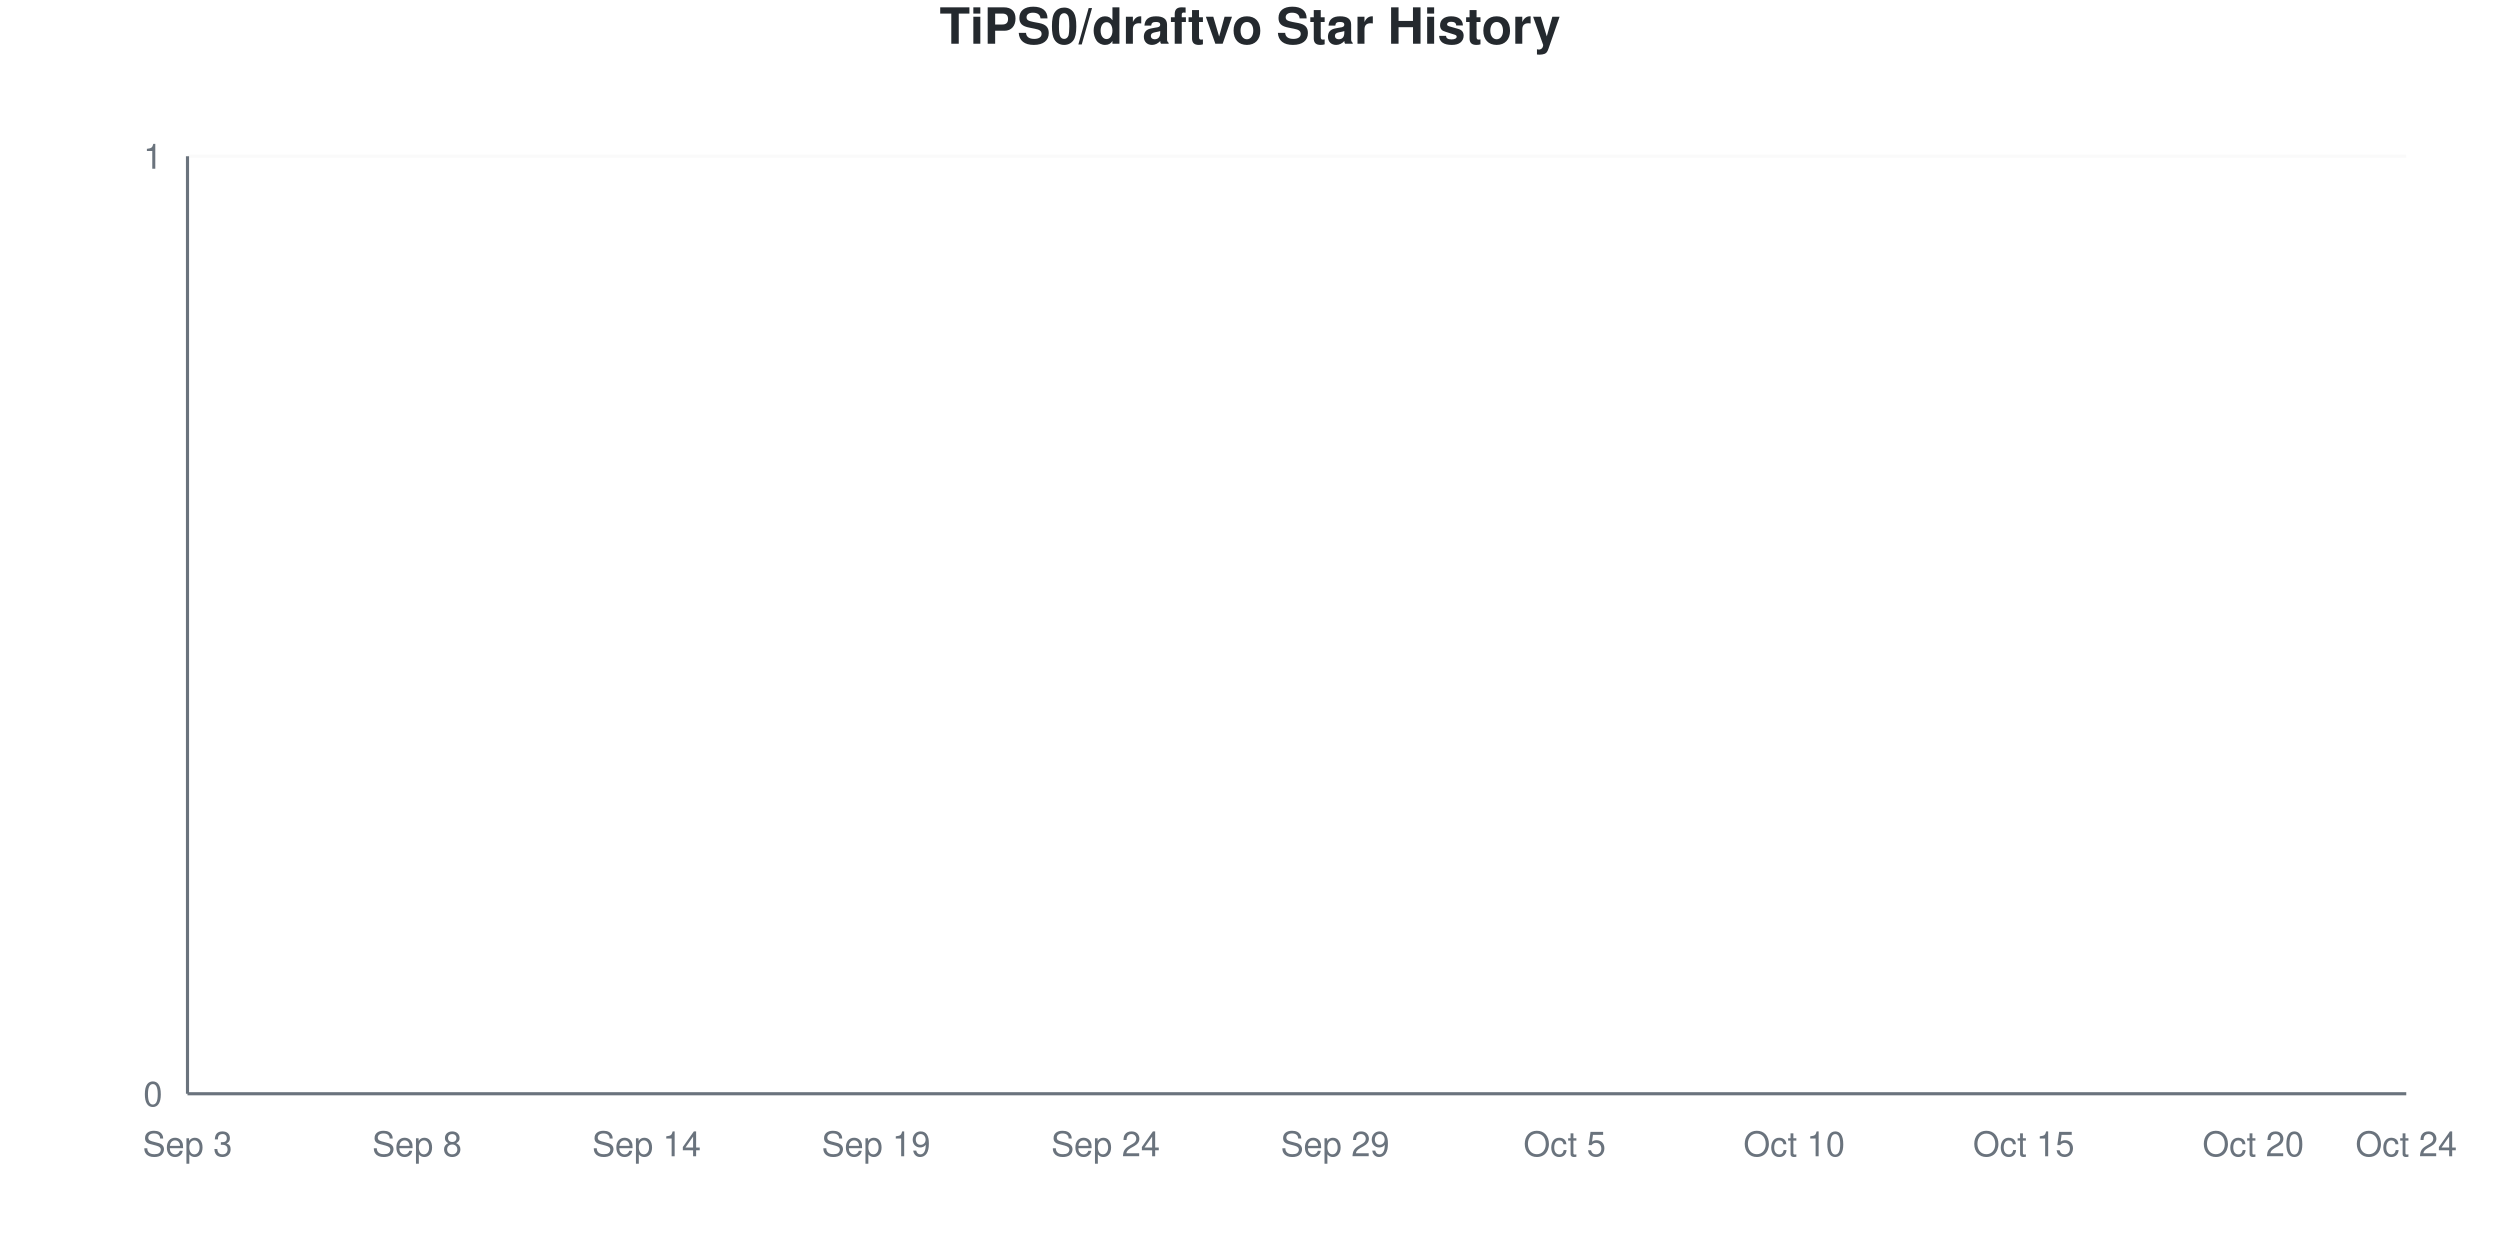
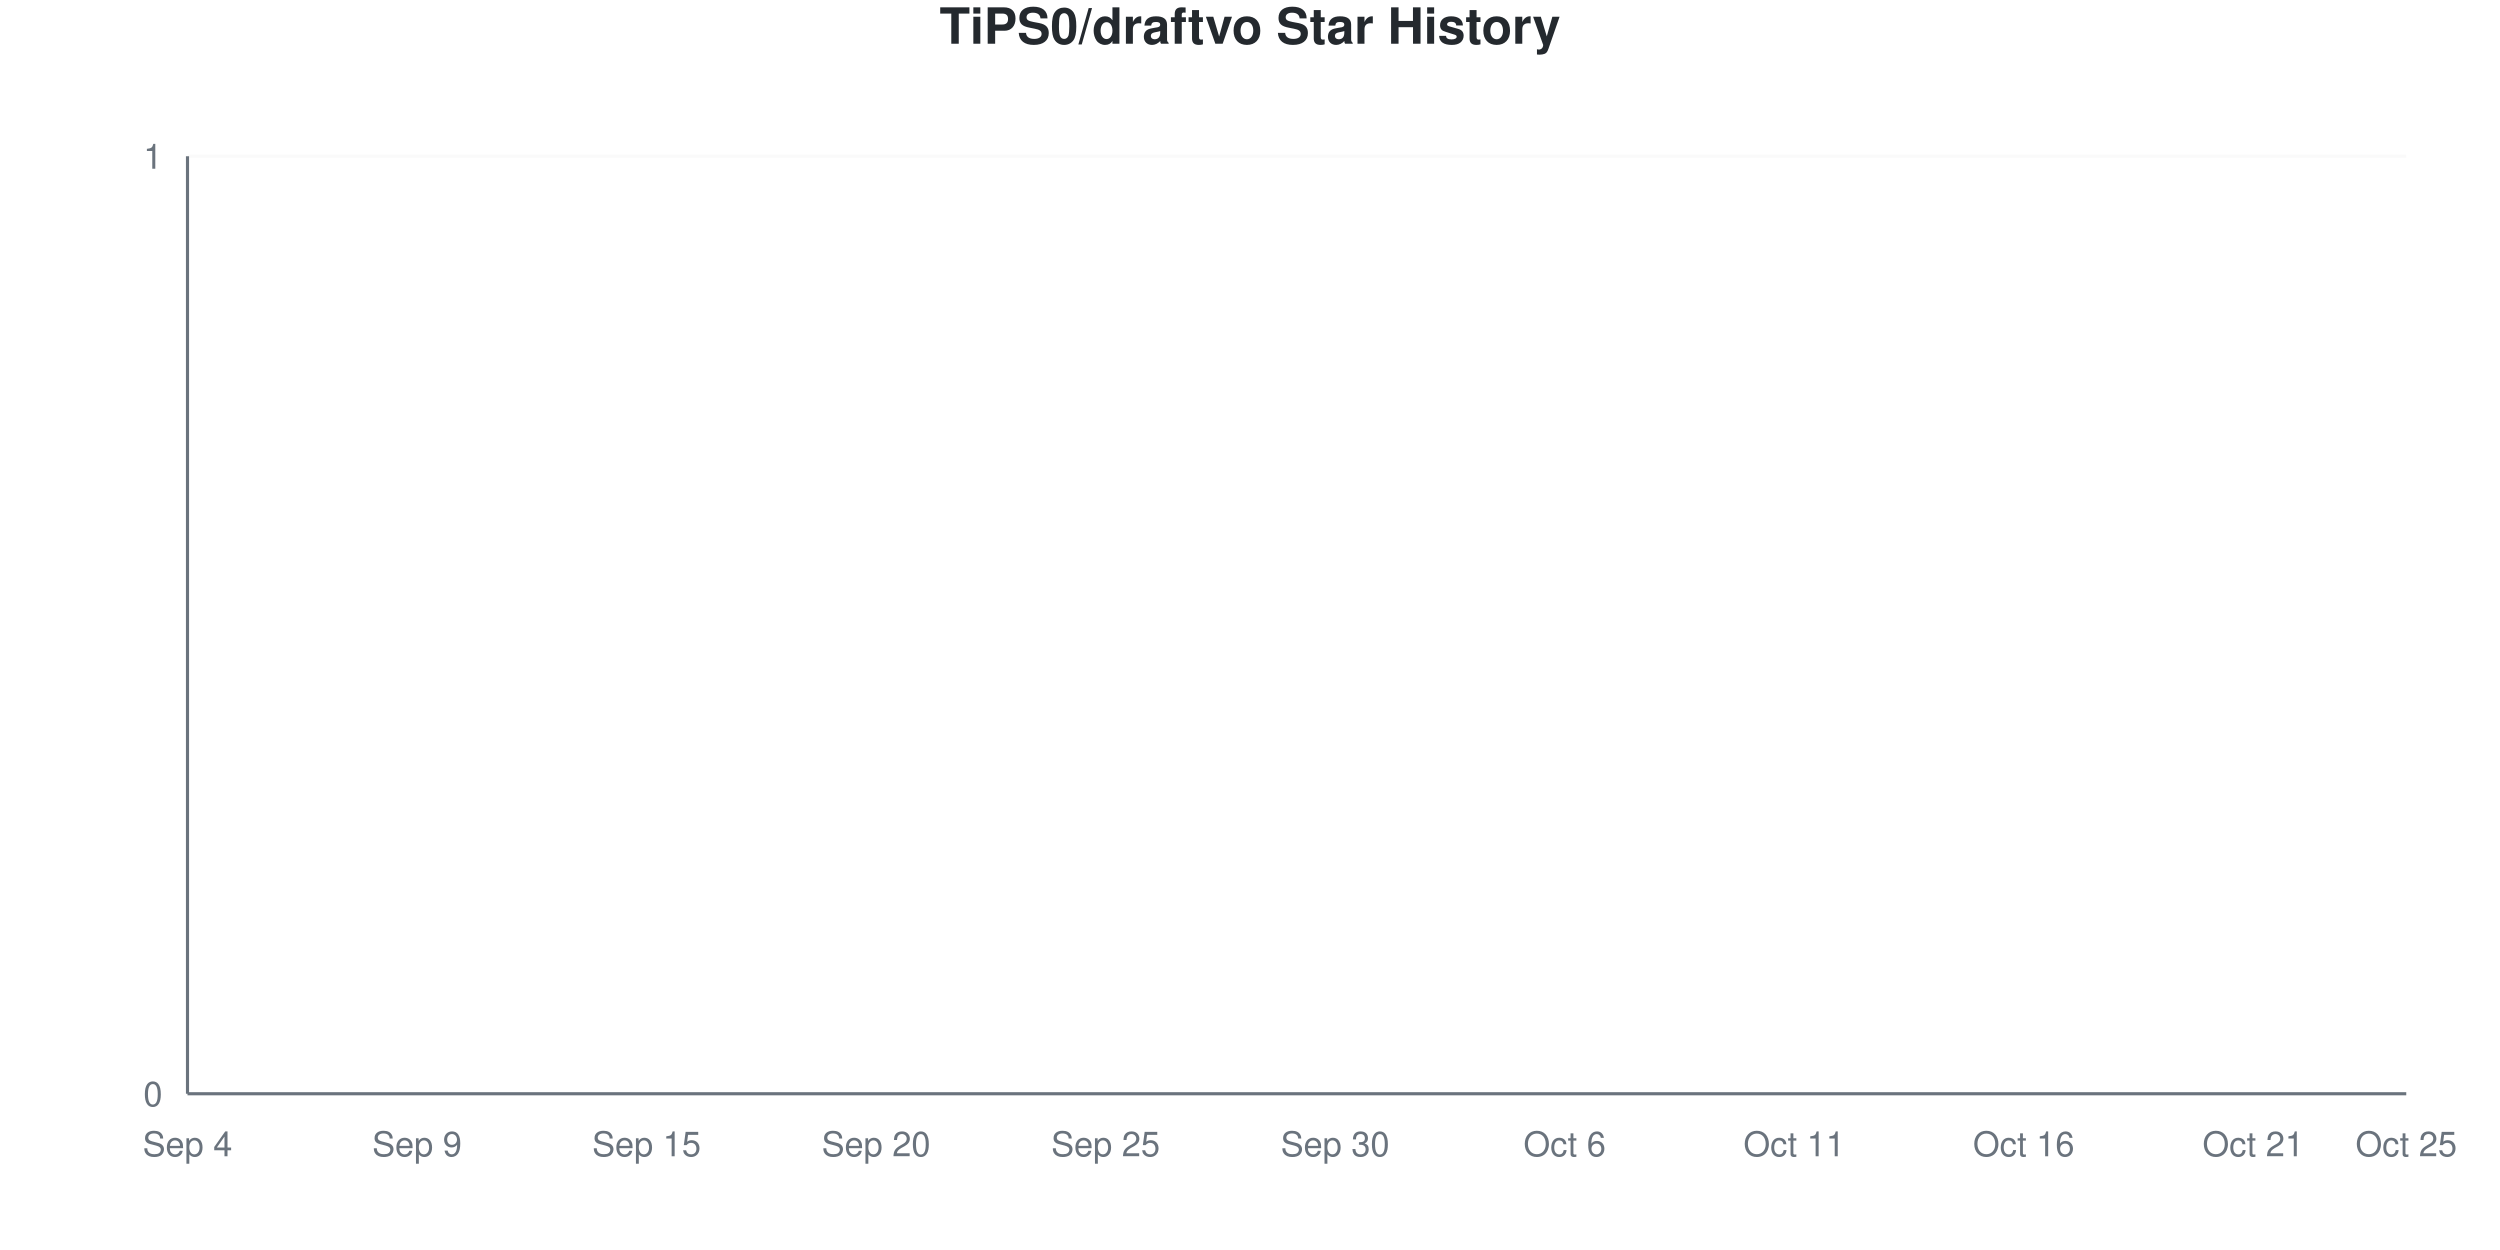
<svg xmlns="http://www.w3.org/2000/svg" viewBox="0 0 800 400" width="800" height="400">
  <style>
    @keyframes drawLine {
      to { stroke-dashoffset: 0; }
    }
    @keyframes fadeInPoint {
      from { opacity: 0; }
      to { opacity: 1; }
    }
    .data-line-0 {
      stroke-dasharray: 1065;
      stroke-dashoffset: 1065;
      animation: drawLine 2s ease-out forwards;
    }
    .data-point {
      opacity: 0;
      animation: fadeInPoint 0.5s ease-out forwards;
    }
    .chart-bg { fill: #fff; }
    .chart-text { fill: #24292e; }
    .chart-muted { fill: #6a737d; }
    .chart-grid { stroke: #eee; }
    .chart-axis { stroke: #6a737d; }
    @media (prefers-color-scheme: dark) {
      .chart-bg { fill: #0d1117; }
      .chart-text { fill: #e6edf3; }
      .chart-muted { fill: #8b949e; }
      .chart-grid { stroke: #21262d; }
      .chart-axis { stroke: #8b949e; }
    }
  </style>
  <rect width="800" height="400" class="chart-bg" />
  <text x="400" y="14" text-anchor="middle" class="chart-text" font-size="16" font-weight="bold" font-family="-apple-system, BlinkMacSystemFont, 'Segoe UI', Helvetica, Arial, sans-serif">TiPS0/draftvo Star History</text>
  <g class="grid">
    <line x1="60" y1="350" x2="770" y2="350" class="chart-grid" stroke-opacity="0.3" />
    <text x="52" y="354" text-anchor="end" class="chart-muted" font-size="11" font-family="-apple-system, BlinkMacSystemFont, 'Segoe UI', Helvetica, Arial, sans-serif">0</text>
    <line x1="60" y1="50" x2="770" y2="50" class="chart-grid" stroke-opacity="0.3" />
    <text x="52" y="54" text-anchor="end" class="chart-muted" font-size="11" font-family="-apple-system, BlinkMacSystemFont, 'Segoe UI', Helvetica, Arial, sans-serif">1</text>
  </g>
  <g class="milestones">
    
  </g>
  <g class="x-axis">
-     <text x="60" y="370" text-anchor="middle" class="chart-muted" font-size="11" font-family="-apple-system, BlinkMacSystemFont, 'Segoe UI', Helvetica, Arial, sans-serif">Sep 3</text>
-     <text x="133.448" y="370" text-anchor="middle" class="chart-muted" font-size="11" font-family="-apple-system, BlinkMacSystemFont, 'Segoe UI', Helvetica, Arial, sans-serif">Sep 8</text>
-     <text x="206.897" y="370" text-anchor="middle" class="chart-muted" font-size="11" font-family="-apple-system, BlinkMacSystemFont, 'Segoe UI', Helvetica, Arial, sans-serif">Sep 14</text>
-     <text x="280.345" y="370" text-anchor="middle" class="chart-muted" font-size="11" font-family="-apple-system, BlinkMacSystemFont, 'Segoe UI', Helvetica, Arial, sans-serif">Sep 19</text>
-     <text x="353.793" y="370" text-anchor="middle" class="chart-muted" font-size="11" font-family="-apple-system, BlinkMacSystemFont, 'Segoe UI', Helvetica, Arial, sans-serif">Sep 24</text>
-     <text x="427.241" y="370" text-anchor="middle" class="chart-muted" font-size="11" font-family="-apple-system, BlinkMacSystemFont, 'Segoe UI', Helvetica, Arial, sans-serif">Sep 29</text>
-     <text x="500.69" y="370" text-anchor="middle" class="chart-muted" font-size="11" font-family="-apple-system, BlinkMacSystemFont, 'Segoe UI', Helvetica, Arial, sans-serif">Oct 5</text>
-     <text x="574.138" y="370" text-anchor="middle" class="chart-muted" font-size="11" font-family="-apple-system, BlinkMacSystemFont, 'Segoe UI', Helvetica, Arial, sans-serif">Oct 10</text>
-     <text x="647.586" y="370" text-anchor="middle" class="chart-muted" font-size="11" font-family="-apple-system, BlinkMacSystemFont, 'Segoe UI', Helvetica, Arial, sans-serif">Oct 15</text>
-     <text x="721.034" y="370" text-anchor="middle" class="chart-muted" font-size="11" font-family="-apple-system, BlinkMacSystemFont, 'Segoe UI', Helvetica, Arial, sans-serif">Oct 20</text>
-     <text x="770" y="370" text-anchor="middle" class="chart-muted" font-size="11" font-family="-apple-system, BlinkMacSystemFont, 'Segoe UI', Helvetica, Arial, sans-serif">Oct 24</text>
+     <text x="60" y="370" text-anchor="middle" class="chart-muted" font-size="11" font-family="-apple-system, BlinkMacSystemFont, 'Segoe UI', Helvetica, Arial, sans-serif">Sep 4</text>
+     <text x="133.448" y="370" text-anchor="middle" class="chart-muted" font-size="11" font-family="-apple-system, BlinkMacSystemFont, 'Segoe UI', Helvetica, Arial, sans-serif">Sep 9</text>
+     <text x="206.897" y="370" text-anchor="middle" class="chart-muted" font-size="11" font-family="-apple-system, BlinkMacSystemFont, 'Segoe UI', Helvetica, Arial, sans-serif">Sep 15</text>
+     <text x="280.345" y="370" text-anchor="middle" class="chart-muted" font-size="11" font-family="-apple-system, BlinkMacSystemFont, 'Segoe UI', Helvetica, Arial, sans-serif">Sep 20</text>
+     <text x="353.793" y="370" text-anchor="middle" class="chart-muted" font-size="11" font-family="-apple-system, BlinkMacSystemFont, 'Segoe UI', Helvetica, Arial, sans-serif">Sep 25</text>
+     <text x="427.241" y="370" text-anchor="middle" class="chart-muted" font-size="11" font-family="-apple-system, BlinkMacSystemFont, 'Segoe UI', Helvetica, Arial, sans-serif">Sep 30</text>
+     <text x="500.69" y="370" text-anchor="middle" class="chart-muted" font-size="11" font-family="-apple-system, BlinkMacSystemFont, 'Segoe UI', Helvetica, Arial, sans-serif">Oct 6</text>
+     <text x="574.138" y="370" text-anchor="middle" class="chart-muted" font-size="11" font-family="-apple-system, BlinkMacSystemFont, 'Segoe UI', Helvetica, Arial, sans-serif">Oct 11</text>
+     <text x="647.586" y="370" text-anchor="middle" class="chart-muted" font-size="11" font-family="-apple-system, BlinkMacSystemFont, 'Segoe UI', Helvetica, Arial, sans-serif">Oct 16</text>
+     <text x="721.034" y="370" text-anchor="middle" class="chart-muted" font-size="11" font-family="-apple-system, BlinkMacSystemFont, 'Segoe UI', Helvetica, Arial, sans-serif">Oct 21</text>
+     <text x="770" y="370" text-anchor="middle" class="chart-muted" font-size="11" font-family="-apple-system, BlinkMacSystemFont, 'Segoe UI', Helvetica, Arial, sans-serif">Oct 25</text>
  </g>
  <line x1="60" y1="50" x2="60" y2="350" class="chart-axis" stroke-width="1" />
  <line x1="60" y1="350" x2="770" y2="350" class="chart-axis" stroke-width="1" />
  <path d="M60,350 L60,350 C68.161,350 76.322,350 84.483,350 C92.644,350 100.805,350 108.966,350 C117.126,350 125.287,350 133.448,350 C141.609,350 149.77,350 157.931,350 C166.092,350 174.253,350 182.414,350 C190.575,350 198.736,350 206.897,350 C215.057,350 223.218,350 231.379,350 C239.54,350 247.701,350 255.862,350 C264.023,350 272.184,350 280.345,350 C288.506,350 296.667,350 304.828,350 C312.989,350 321.149,350 329.31,350 C337.471,350 345.632,350 353.793,350 C361.954,350 370.115,350 378.276,350 C386.437,350 394.598,350 402.759,350 C410.92,350 419.08,350 427.241,350 C435.402,350 443.563,350 451.724,350 C459.885,350 468.046,350 476.207,350 C484.368,350 492.529,350 500.69,350 C508.851,350 517.011,350 525.172,350 C533.333,350 541.494,350 549.655,350 C557.816,350 565.977,350 574.138,350 C582.299,350 590.46,350 598.621,350 C606.782,350 614.943,350 623.103,350 C631.264,350 639.425,350 647.586,350 C655.747,350 663.908,350 672.069,350 C680.23,350 688.391,350 696.552,350 C704.713,350 712.874,350 721.034,350 C729.195,350 737.356,350 745.517,350 C753.678,350 761.839,350 770,350 L770,350 L60,350 Z" fill="#dfb317" fill-opacity="0.1" />
  <path d="M60,350 L60,350 C68.161,350 76.322,350 84.483,350 C92.644,350 100.805,350 108.966,350 C117.126,350 125.287,350 133.448,350 C141.609,350 149.77,350 157.931,350 C166.092,350 174.253,350 182.414,350 C190.575,350 198.736,350 206.897,350 C215.057,350 223.218,350 231.379,350 C239.54,350 247.701,350 255.862,350 C264.023,350 272.184,350 280.345,350 C288.506,350 296.667,350 304.828,350 C312.989,350 321.149,350 329.31,350 C337.471,350 345.632,350 353.793,350 C361.954,350 370.115,350 378.276,350 C386.437,350 394.598,350 402.759,350 C410.92,350 419.08,350 427.241,350 C435.402,350 443.563,350 451.724,350 C459.885,350 468.046,350 476.207,350 C484.368,350 492.529,350 500.69,350 C508.851,350 517.011,350 525.172,350 C533.333,350 541.494,350 549.655,350 C557.816,350 565.977,350 574.138,350 C582.299,350 590.46,350 598.621,350 C606.782,350 614.943,350 623.103,350 C631.264,350 639.425,350 647.586,350 C655.747,350 663.908,350 672.069,350 C680.23,350 688.391,350 696.552,350 C704.713,350 712.874,350 721.034,350 C729.195,350 737.356,350 745.517,350 C753.678,350 761.839,350 770,350" fill="none" stroke="#dfb317" stroke-width="2.5" class="data-line-0" />
  <g class="points">
    <circle cx="60" cy="350" r="4" fill="#dfb317" class="data-point" style="animation-delay: 1.50s" />
    <circle cx="84.483" cy="350" r="4" fill="#dfb317" class="data-point" style="animation-delay: 1.55s" />
    <circle cx="108.966" cy="350" r="4" fill="#dfb317" class="data-point" style="animation-delay: 1.60s" />
    <circle cx="133.448" cy="350" r="4" fill="#dfb317" class="data-point" style="animation-delay: 1.65s" />
    <circle cx="157.931" cy="350" r="4" fill="#dfb317" class="data-point" style="animation-delay: 1.70s" />
    <circle cx="182.414" cy="350" r="4" fill="#dfb317" class="data-point" style="animation-delay: 1.75s" />
    <circle cx="206.897" cy="350" r="4" fill="#dfb317" class="data-point" style="animation-delay: 1.80s" />
    <circle cx="231.379" cy="350" r="4" fill="#dfb317" class="data-point" style="animation-delay: 1.85s" />
    <circle cx="255.862" cy="350" r="4" fill="#dfb317" class="data-point" style="animation-delay: 1.90s" />
    <circle cx="280.345" cy="350" r="4" fill="#dfb317" class="data-point" style="animation-delay: 1.95s" />
    <circle cx="304.828" cy="350" r="4" fill="#dfb317" class="data-point" style="animation-delay: 2.00s" />
    <circle cx="329.31" cy="350" r="4" fill="#dfb317" class="data-point" style="animation-delay: 2.05s" />
    <circle cx="353.793" cy="350" r="4" fill="#dfb317" class="data-point" style="animation-delay: 2.10s" />
    <circle cx="378.276" cy="350" r="4" fill="#dfb317" class="data-point" style="animation-delay: 2.15s" />
    <circle cx="402.759" cy="350" r="4" fill="#dfb317" class="data-point" style="animation-delay: 2.20s" />
    <circle cx="427.241" cy="350" r="4" fill="#dfb317" class="data-point" style="animation-delay: 2.25s" />
    <circle cx="451.724" cy="350" r="4" fill="#dfb317" class="data-point" style="animation-delay: 2.30s" />
    <circle cx="476.207" cy="350" r="4" fill="#dfb317" class="data-point" style="animation-delay: 2.35s" />
    <circle cx="500.69" cy="350" r="4" fill="#dfb317" class="data-point" style="animation-delay: 2.40s" />
    <circle cx="525.172" cy="350" r="4" fill="#dfb317" class="data-point" style="animation-delay: 2.45s" />
    <circle cx="549.655" cy="350" r="4" fill="#dfb317" class="data-point" style="animation-delay: 2.50s" />
    <circle cx="574.138" cy="350" r="4" fill="#dfb317" class="data-point" style="animation-delay: 2.55s" />
    <circle cx="598.621" cy="350" r="4" fill="#dfb317" class="data-point" style="animation-delay: 2.60s" />
    <circle cx="623.103" cy="350" r="4" fill="#dfb317" class="data-point" style="animation-delay: 2.65s" />
    <circle cx="647.586" cy="350" r="4" fill="#dfb317" class="data-point" style="animation-delay: 2.70s" />
    <circle cx="672.069" cy="350" r="4" fill="#dfb317" class="data-point" style="animation-delay: 2.75s" />
    <circle cx="696.552" cy="350" r="4" fill="#dfb317" class="data-point" style="animation-delay: 2.80s" />
    <circle cx="721.034" cy="350" r="4" fill="#dfb317" class="data-point" style="animation-delay: 2.85s" />
    <circle cx="745.517" cy="350" r="4" fill="#dfb317" class="data-point" style="animation-delay: 2.90s" />
    <circle cx="770" cy="350" r="4" fill="#dfb317" class="data-point" style="animation-delay: 2.95s" />
  </g>
</svg>
